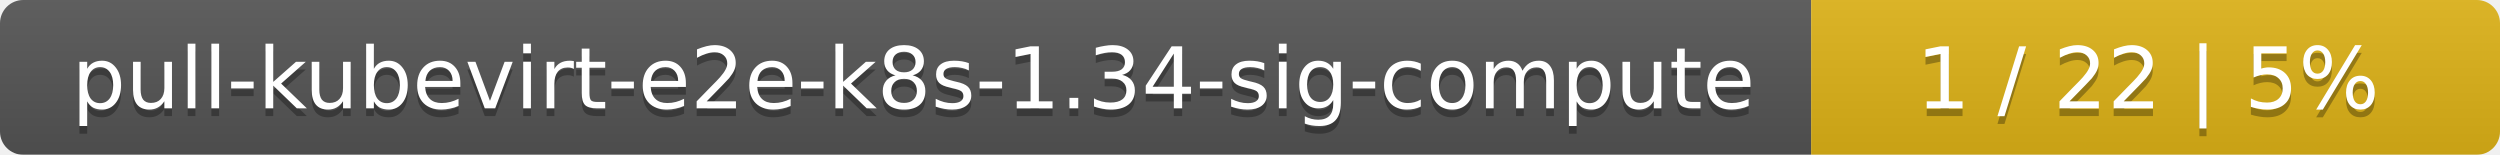
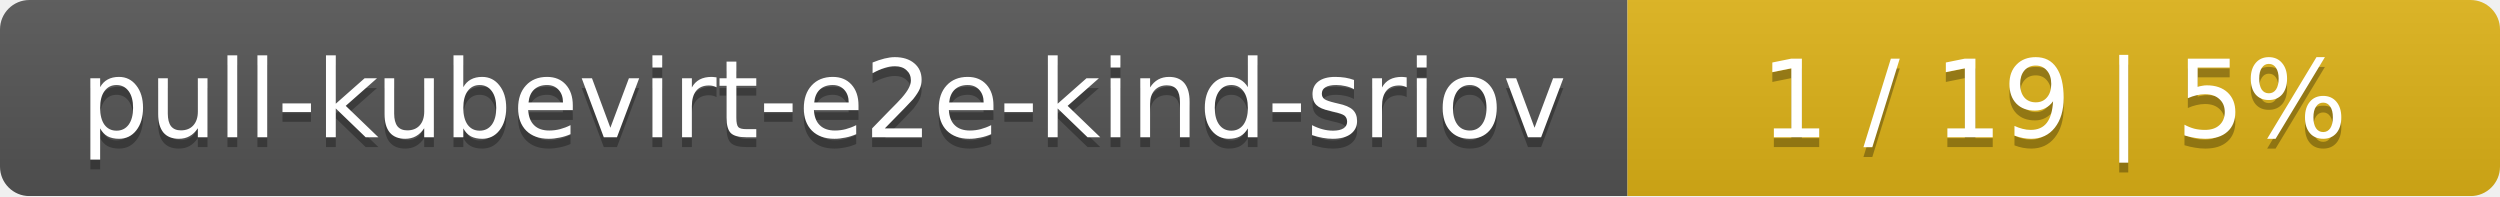
- <svg xmlns="http://www.w3.org/2000/svg" width="323" height="20">
+ <svg xmlns="http://www.w3.org/2000/svg" width="255" height="20">
  <linearGradient id="smooth" x2="0" y2="100%">
    <stop offset="0" stop-color="#bbb" stop-opacity=".1" />
    <stop offset="1" stop-opacity=".1" />
  </linearGradient>
  <mask id="round">
-     <rect width="323" height="20" rx="3" fill="#fff" />
+     <rect width="255" height="20" rx="3" fill="#fff" />
  </mask>
  <g mask="url(#round)">
-     <rect width="234" height="20" fill="#555" />
-     <rect x="234" width="89" height="20" fill="#dfb317" />
-     <rect width="323" height="20" fill="url(#smooth)" />
+     <rect width="166" height="20" fill="#555" />
+     <rect x="166" width="89" height="20" fill="#dfb317" />
+     <rect width="255" height="20" fill="url(#smooth)" />
  </g>
  <g fill="#fff" text-anchor="middle" font-family="DejaVu Sans,Verdana,Geneva,sans-serif" font-size="11">
-     <text x="118" y="15" fill="#010101" fill-opacity=".3">pull-kubevirt-e2e-k8s-1.34-sig-compute</text>
-     <text x="118" y="14">pull-kubevirt-e2e-k8s-1.34-sig-compute</text>
-     <text x="277.5" y="15" fill="#010101" fill-opacity=".3">1 / 22    |    5%</text>
-     <text x="277.5" y="14">1 / 22    |    5%</text>
+     <text x="84" y="15" fill="#010101" fill-opacity=".3">pull-kubevirt-e2e-kind-sriov</text>
+     <text x="84" y="14">pull-kubevirt-e2e-kind-sriov</text>
+     <text x="209.5" y="15" fill="#010101" fill-opacity=".3">1 / 19    |    5%</text>
+     <text x="209.5" y="14">1 / 19    |    5%</text>
  </g>
</svg>
